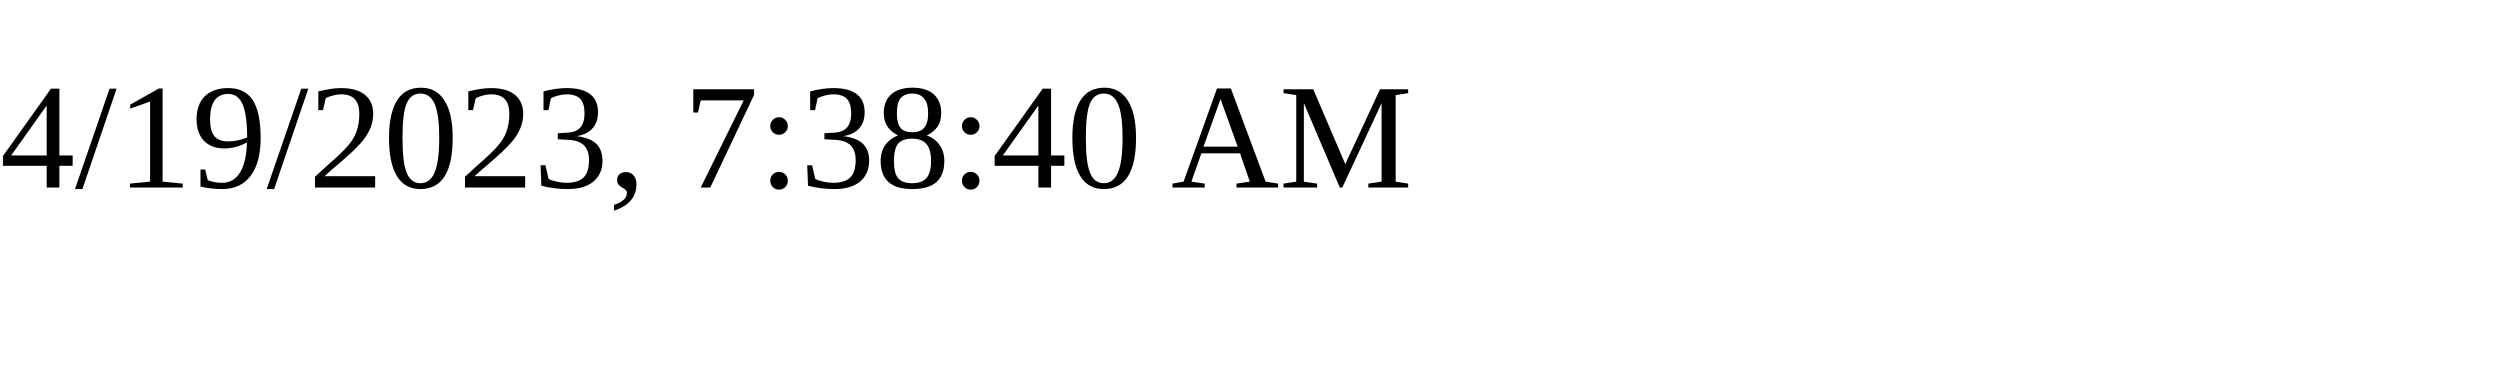
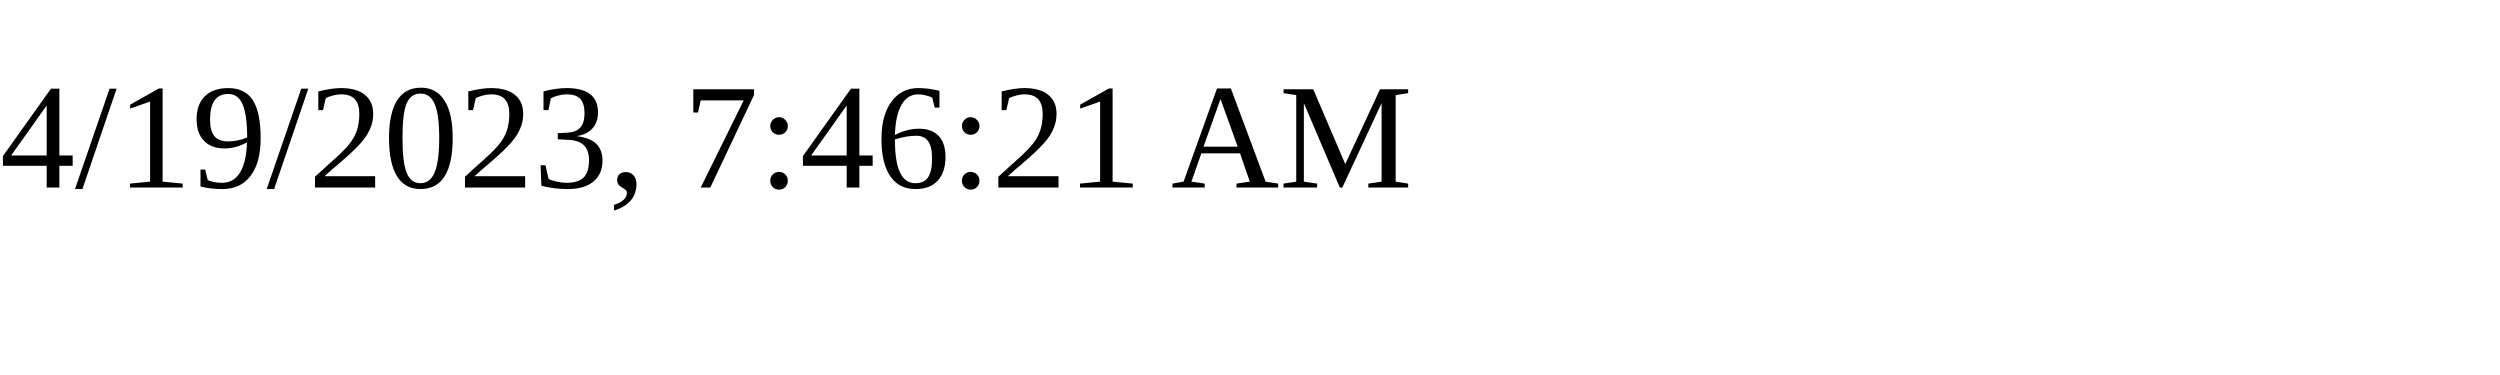
<svg xmlns="http://www.w3.org/2000/svg" height="30" width="200">
-   <text x="0" y="15">4/19/2023, 7:38:40 AM</text>
+   <text x="0" y="15">4/19/2023, 7:46:21 AM</text>
</svg>
